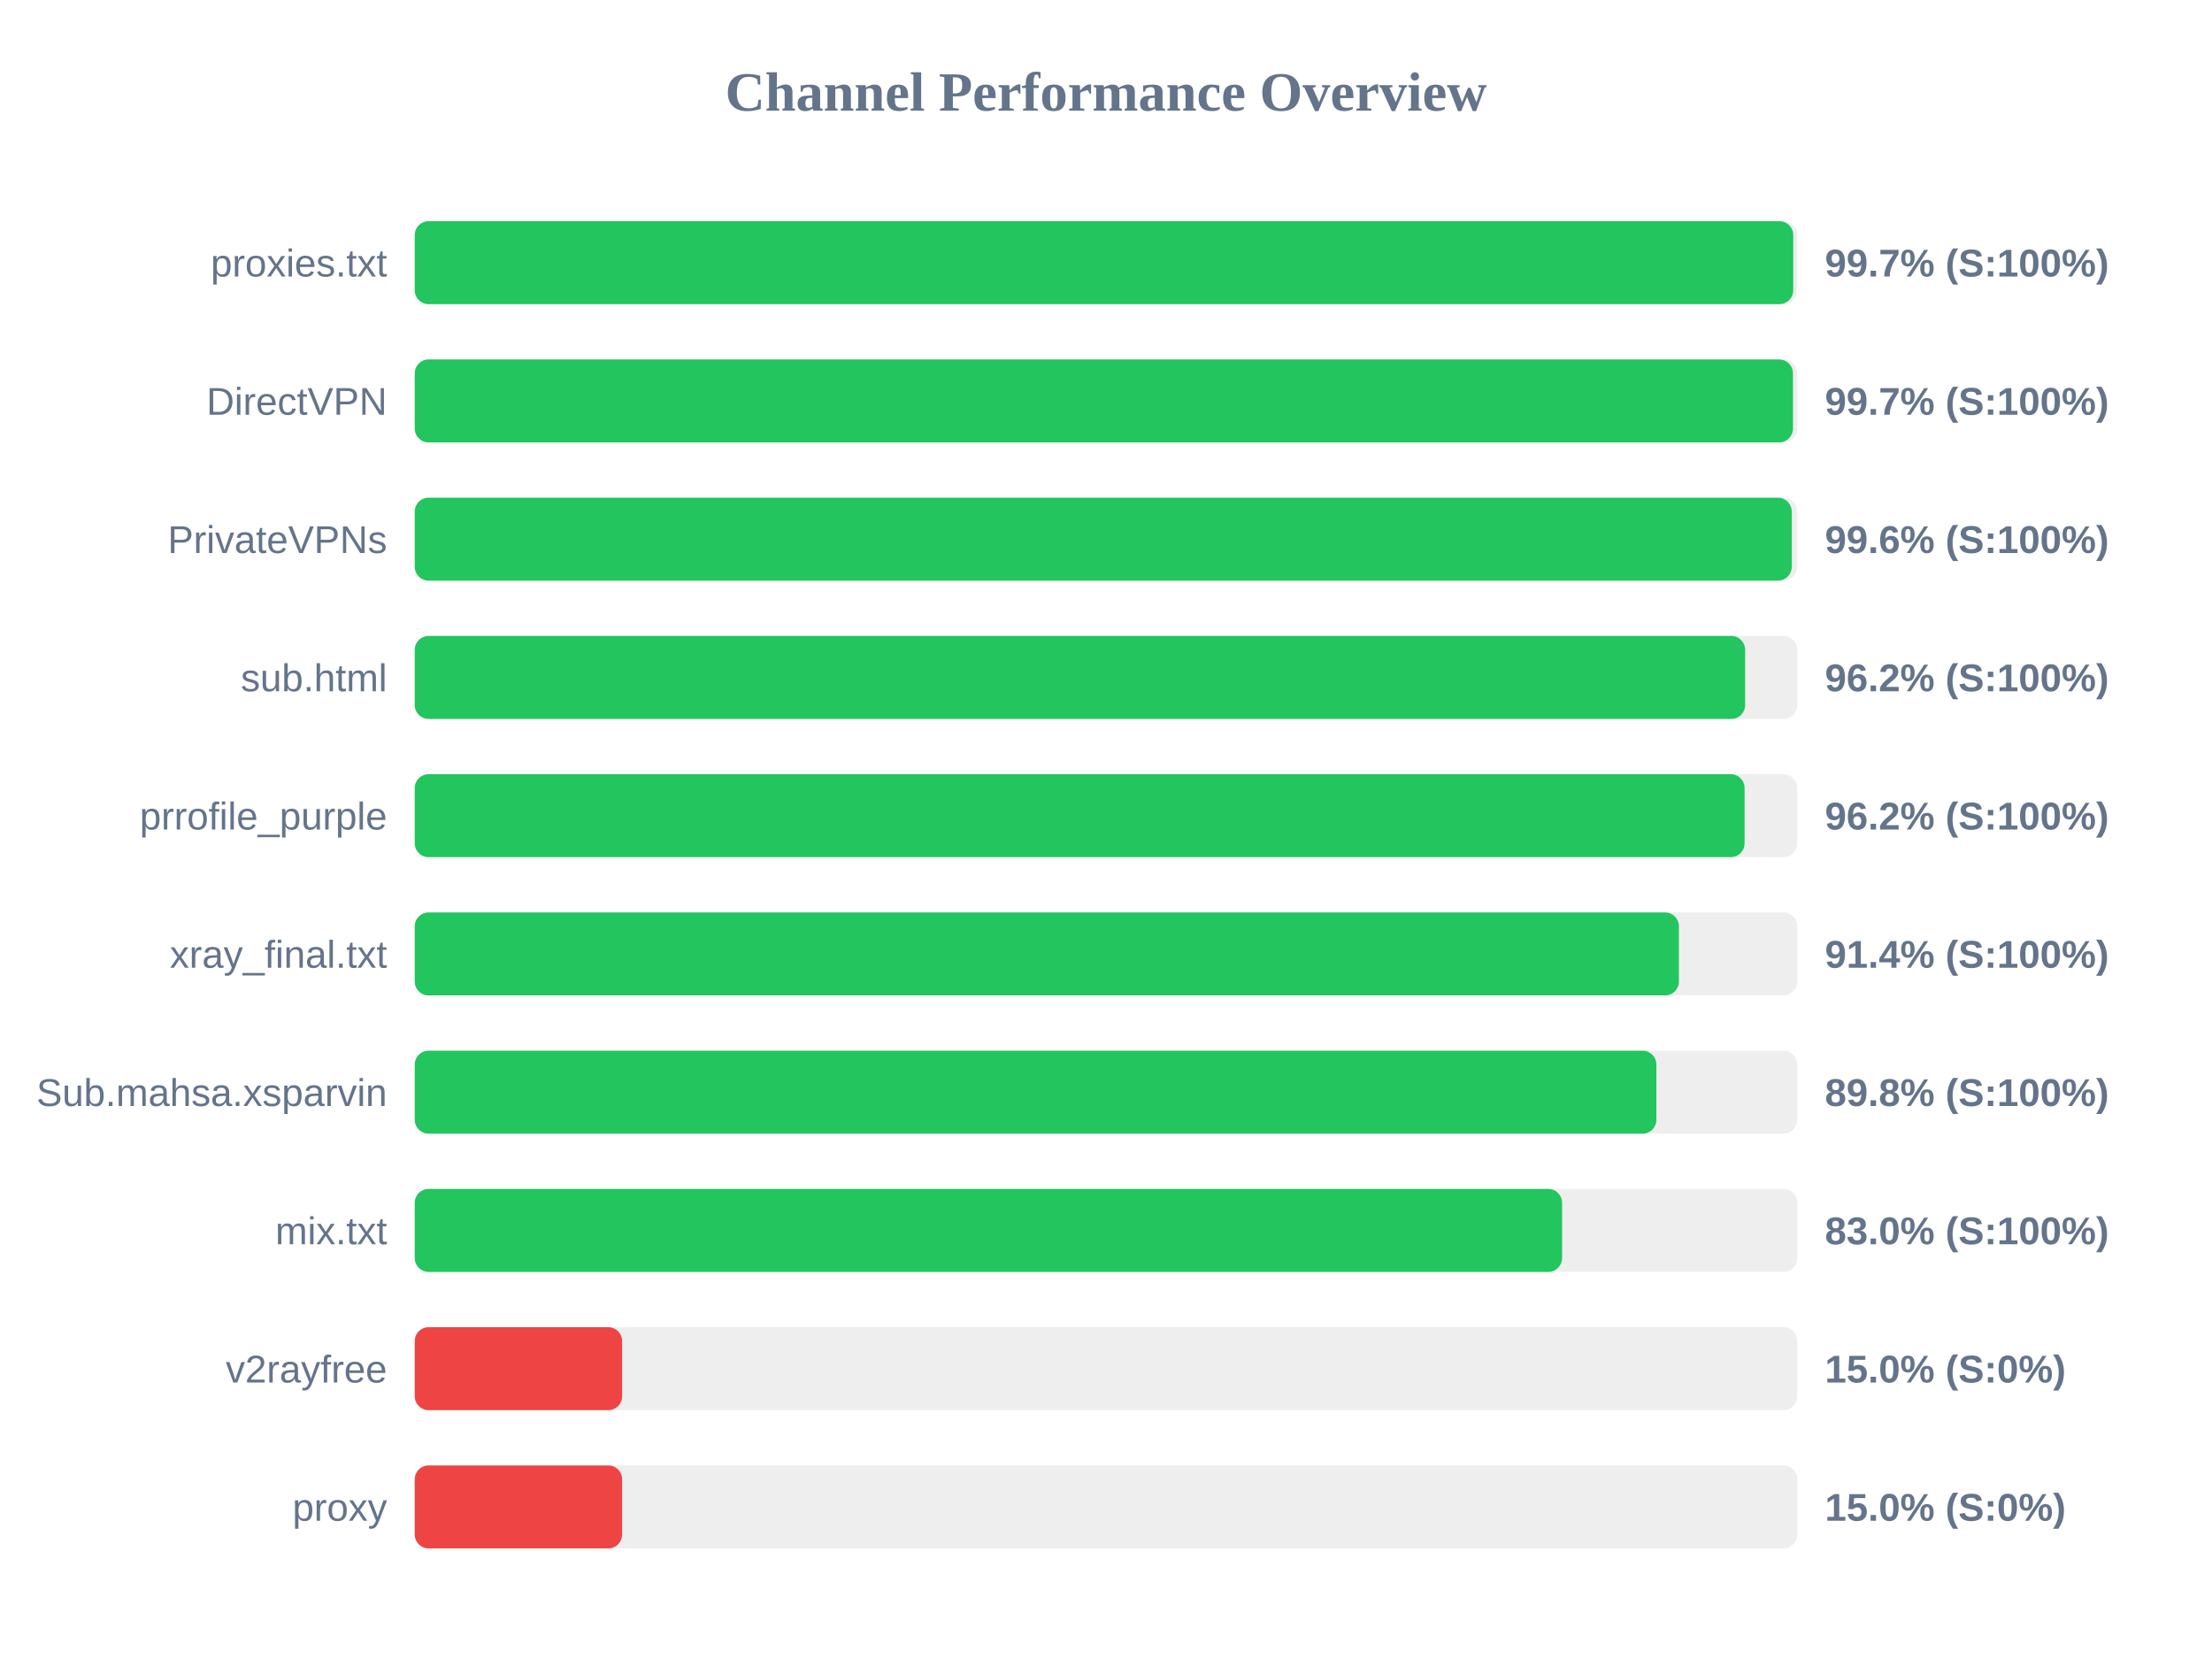
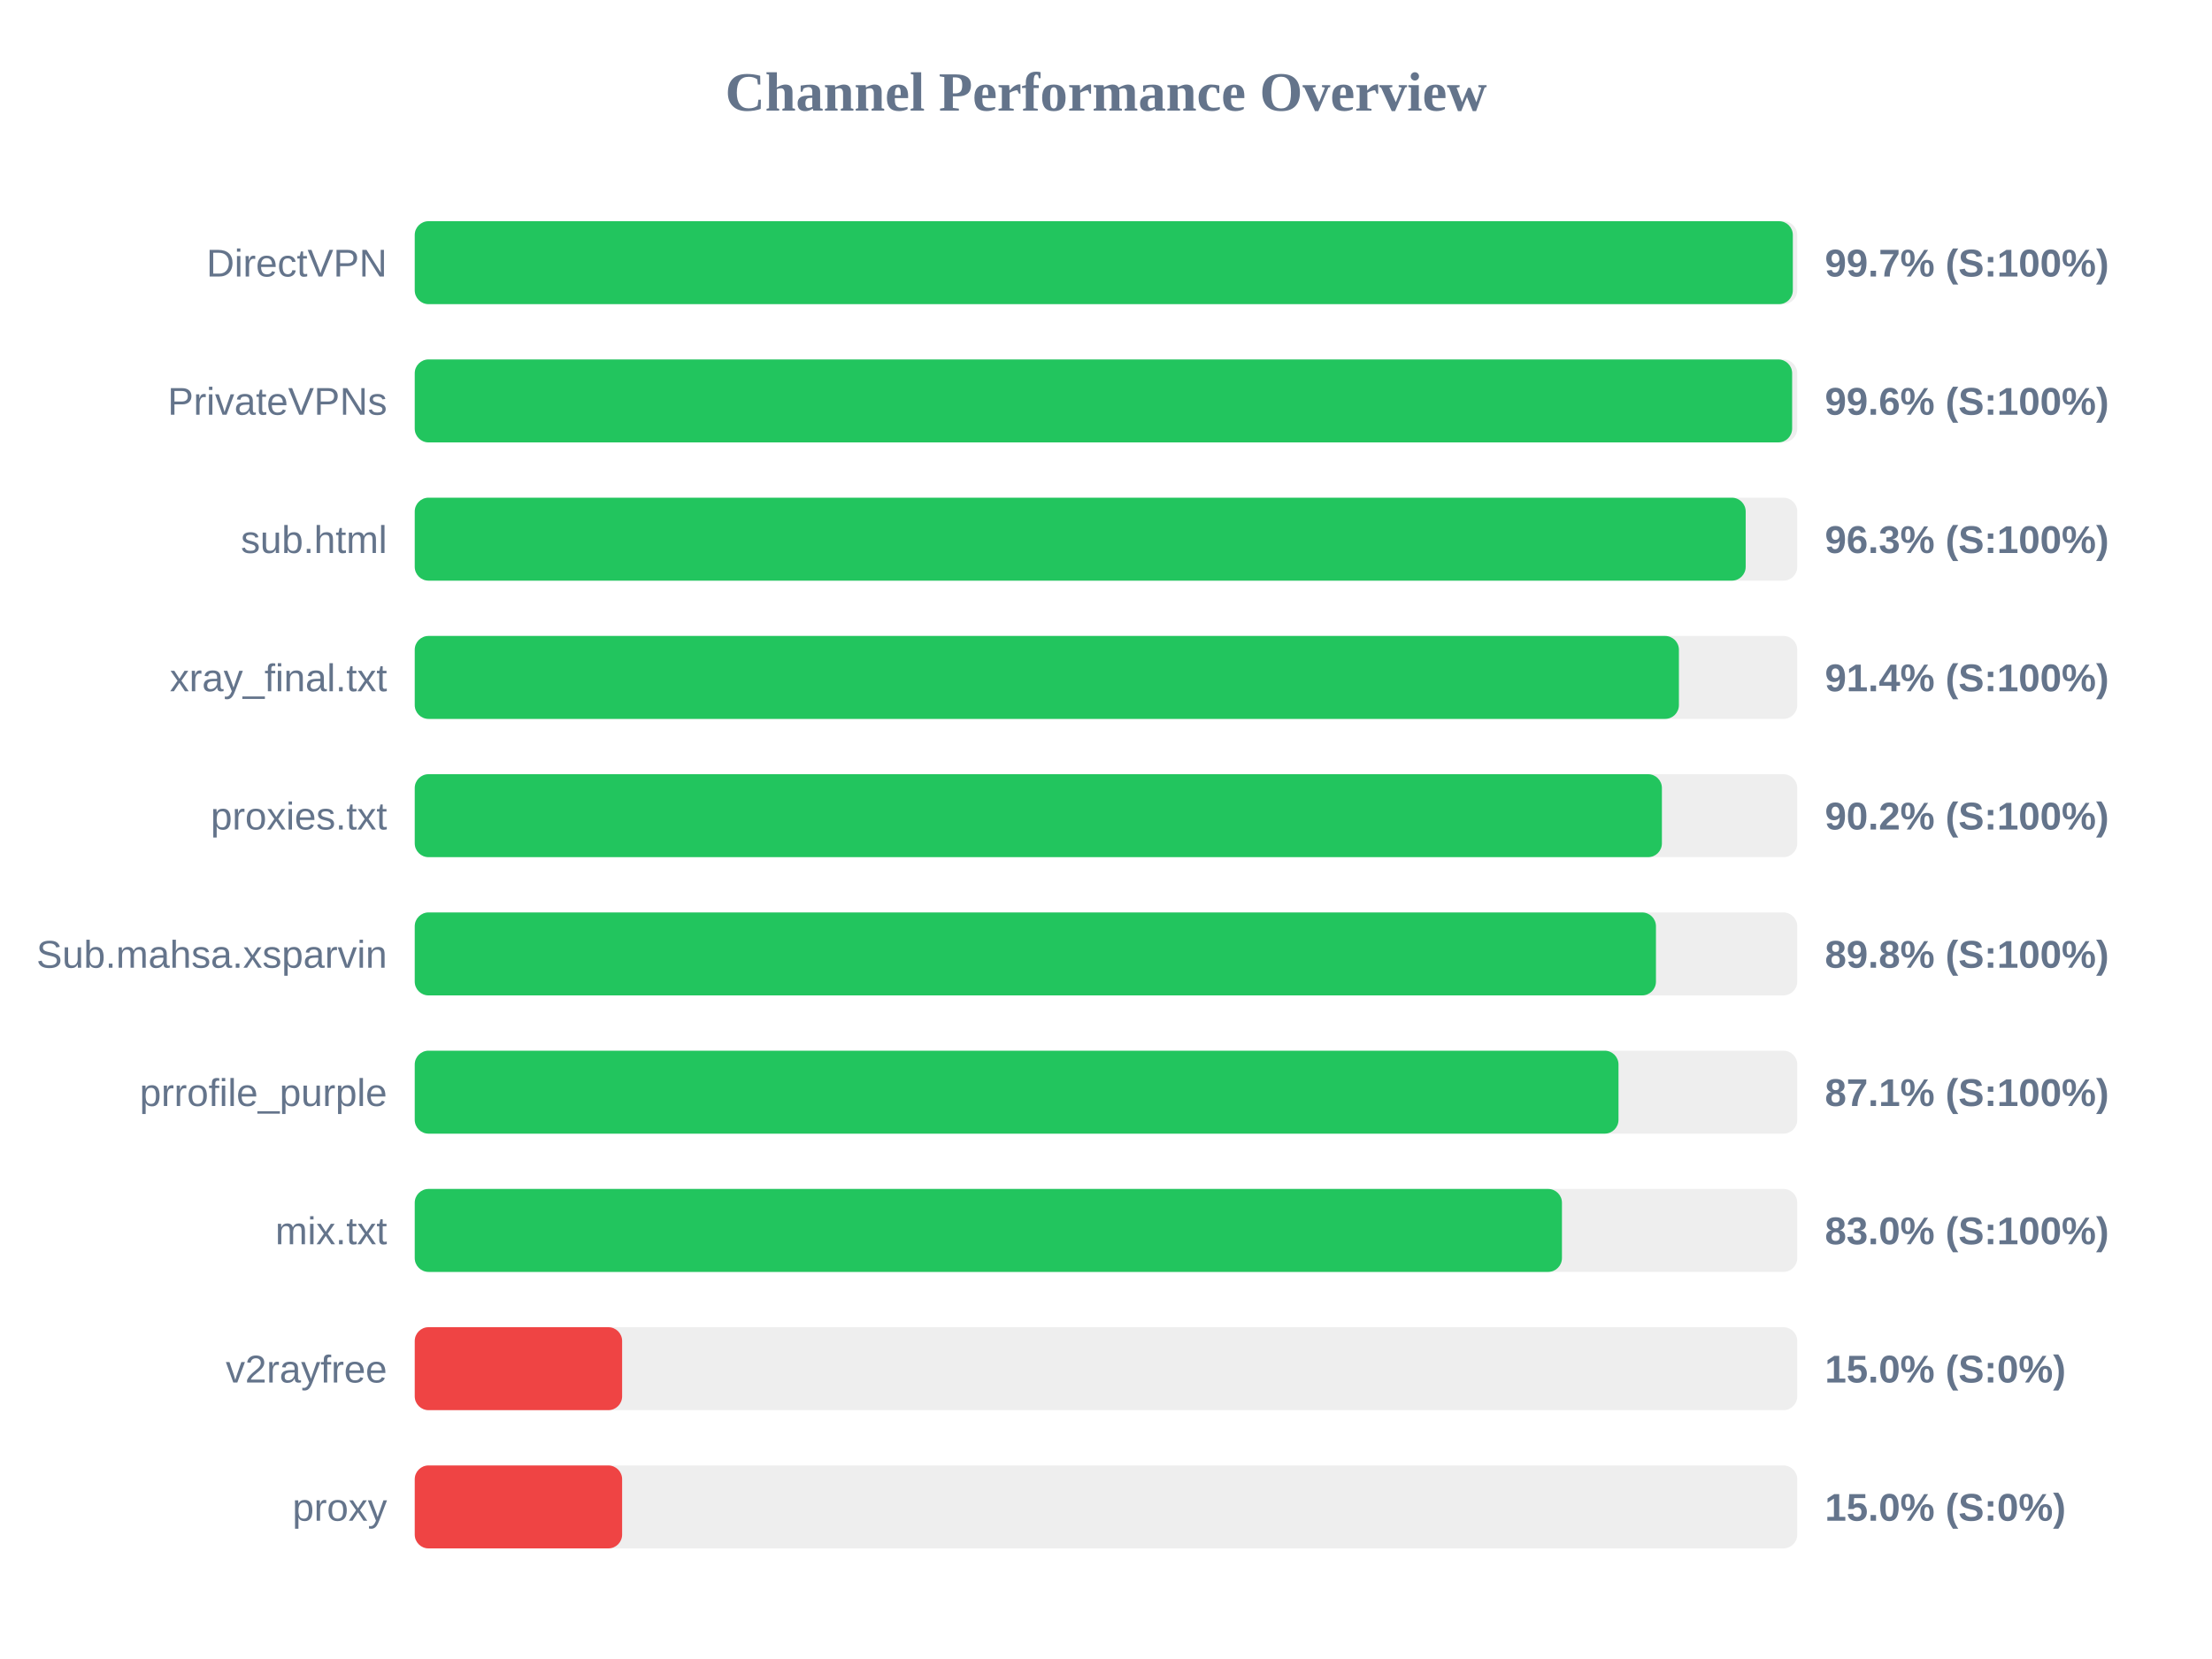
<svg xmlns="http://www.w3.org/2000/svg" width="800" height="600" version="1.1">
  <style>
        .row { font: 14px Arial; fill: #64748b; }
        .score { font: bold 14px Arial; fill: #64748b; }
    </style>
  <text x="400" y="40" text-anchor="middle" font-size="20px" font-weight="bold" fill="#64748b">Channel Performance Overview</text>
  <rect x="150" y="80" width="500" height="30" fill="#eee" rx="5" />
-   <rect x="150" y="80" width="498.55" height="30" fill="#22c55e" rx="5" />
-   <text x="140" y="100" text-anchor="end" class="row">proxies.txt</text>
+   <rect x="150" y="80" width="498.4" height="30" fill="#22c55e" rx="5" />
+   <text x="140" y="100" text-anchor="end" class="row">DirectVPN</text>
  <text x="660" y="100" text-anchor="start" class="score">99.7% (S:100%)</text>
  <rect x="150" y="130" width="500" height="30" fill="#eee" rx="5" />
-   <rect x="150" y="130" width="498.45" height="30" fill="#22c55e" rx="5" />
-   <text x="140" y="150" text-anchor="end" class="row">DirectVPN</text>
-   <text x="660" y="150" text-anchor="start" class="score">99.7% (S:100%)</text>
+   <rect x="150" y="130" width="498.15" height="30" fill="#22c55e" rx="5" />
+   <text x="140" y="150" text-anchor="end" class="row">PrivateVPNs</text>
+   <text x="660" y="150" text-anchor="start" class="score">99.6% (S:100%)</text>
  <rect x="150" y="180" width="500" height="30" fill="#eee" rx="5" />
-   <rect x="150" y="180" width="498.0" height="30" fill="#22c55e" rx="5" />
-   <text x="140" y="200" text-anchor="end" class="row">PrivateVPNs</text>
-   <text x="660" y="200" text-anchor="start" class="score">99.6% (S:100%)</text>
+   <rect x="150" y="180" width="481.35" height="30" fill="#22c55e" rx="5" />
+   <text x="140" y="200" text-anchor="end" class="row">sub.html</text>
+   <text x="660" y="200" text-anchor="start" class="score">96.3% (S:100%)</text>
  <rect x="150" y="230" width="500" height="30" fill="#eee" rx="5" />
-   <rect x="150" y="230" width="481.15" height="30" fill="#22c55e" rx="5" />
-   <text x="140" y="250" text-anchor="end" class="row">sub.html</text>
-   <text x="660" y="250" text-anchor="start" class="score">96.2% (S:100%)</text>
+   <rect x="150" y="230" width="457.2" height="30" fill="#22c55e" rx="5" />
+   <text x="140" y="250" text-anchor="end" class="row">xray_final.txt</text>
+   <text x="660" y="250" text-anchor="start" class="score">91.4% (S:100%)</text>
  <rect x="150" y="280" width="500" height="30" fill="#eee" rx="5" />
-   <rect x="150" y="280" width="480.95" height="30" fill="#22c55e" rx="5" />
-   <text x="140" y="300" text-anchor="end" class="row">prrofile_purple</text>
-   <text x="660" y="300" text-anchor="start" class="score">96.2% (S:100%)</text>
+   <rect x="150" y="280" width="451.05" height="30" fill="#22c55e" rx="5" />
+   <text x="140" y="300" text-anchor="end" class="row">proxies.txt</text>
+   <text x="660" y="300" text-anchor="start" class="score">90.2% (S:100%)</text>
  <rect x="150" y="330" width="500" height="30" fill="#eee" rx="5" />
-   <rect x="150" y="330" width="457.2" height="30" fill="#22c55e" rx="5" />
-   <text x="140" y="350" text-anchor="end" class="row">xray_final.txt</text>
-   <text x="660" y="350" text-anchor="start" class="score">91.4% (S:100%)</text>
+   <rect x="150" y="330" width="448.9" height="30" fill="#22c55e" rx="5" />
+   <text x="140" y="350" text-anchor="end" class="row">Sub.mahsa.xsparvin</text>
+   <text x="660" y="350" text-anchor="start" class="score">89.8% (S:100%)</text>
  <rect x="150" y="380" width="500" height="30" fill="#eee" rx="5" />
-   <rect x="150" y="380" width="449.05" height="30" fill="#22c55e" rx="5" />
-   <text x="140" y="400" text-anchor="end" class="row">Sub.mahsa.xsparvin</text>
-   <text x="660" y="400" text-anchor="start" class="score">89.8% (S:100%)</text>
+   <rect x="150" y="380" width="435.35" height="30" fill="#22c55e" rx="5" />
+   <text x="140" y="400" text-anchor="end" class="row">prrofile_purple</text>
+   <text x="660" y="400" text-anchor="start" class="score">87.1% (S:100%)</text>
  <rect x="150" y="430" width="500" height="30" fill="#eee" rx="5" />
-   <rect x="150" y="430" width="414.95" height="30" fill="#22c55e" rx="5" />
+   <rect x="150" y="430" width="414.9" height="30" fill="#22c55e" rx="5" />
  <text x="140" y="450" text-anchor="end" class="row">mix.txt</text>
  <text x="660" y="450" text-anchor="start" class="score">83.0% (S:100%)</text>
  <rect x="150" y="480" width="500" height="30" fill="#eee" rx="5" />
  <rect x="150" y="480" width="75.0" height="30" fill="#ef4444" rx="5" />
  <text x="140" y="500" text-anchor="end" class="row">v2rayfree</text>
  <text x="660" y="500" text-anchor="start" class="score">15.0% (S:0%)</text>
  <rect x="150" y="530" width="500" height="30" fill="#eee" rx="5" />
  <rect x="150" y="530" width="75.0" height="30" fill="#ef4444" rx="5" />
  <text x="140" y="550" text-anchor="end" class="row">proxy</text>
  <text x="660" y="550" text-anchor="start" class="score">15.0% (S:0%)</text>
</svg>
